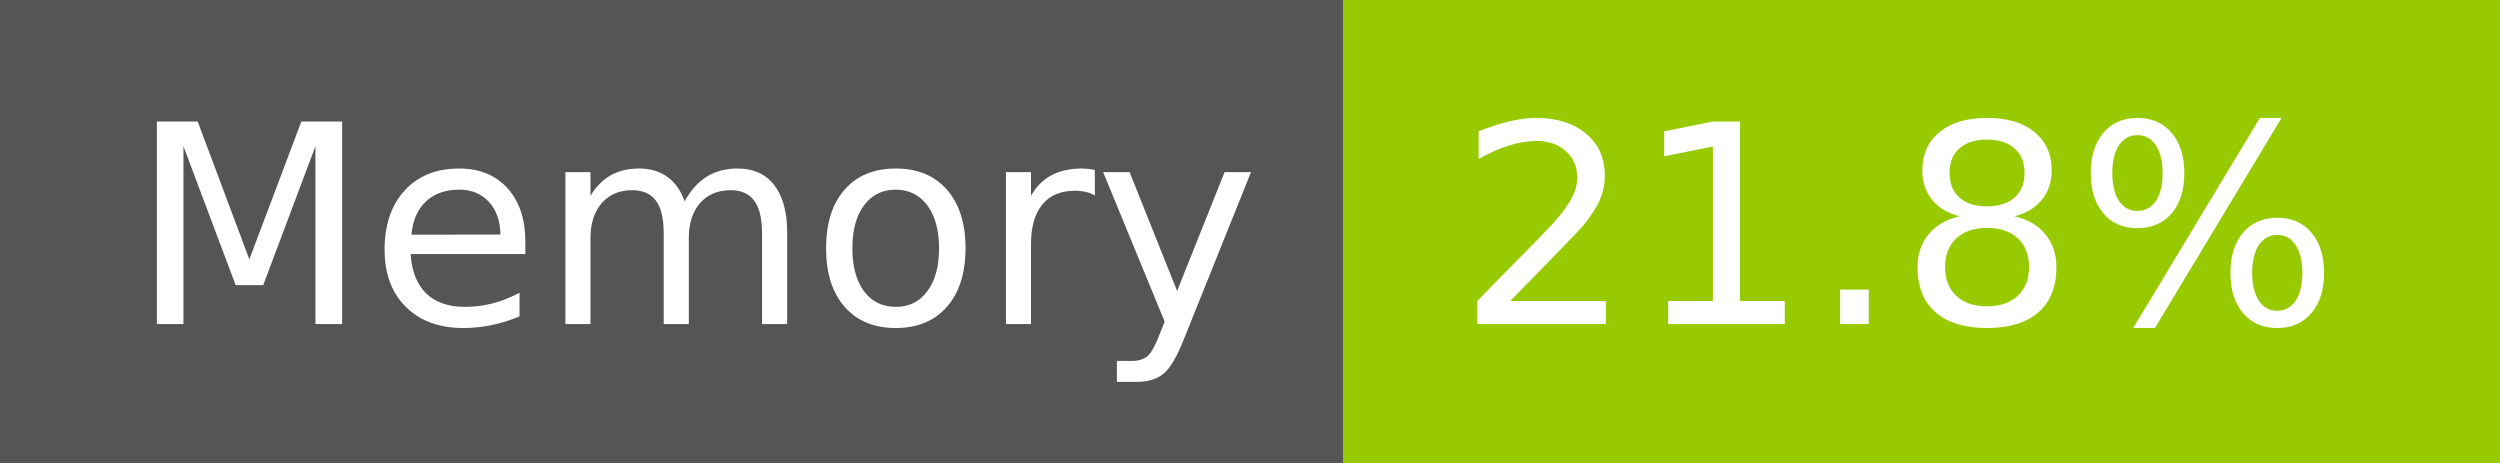
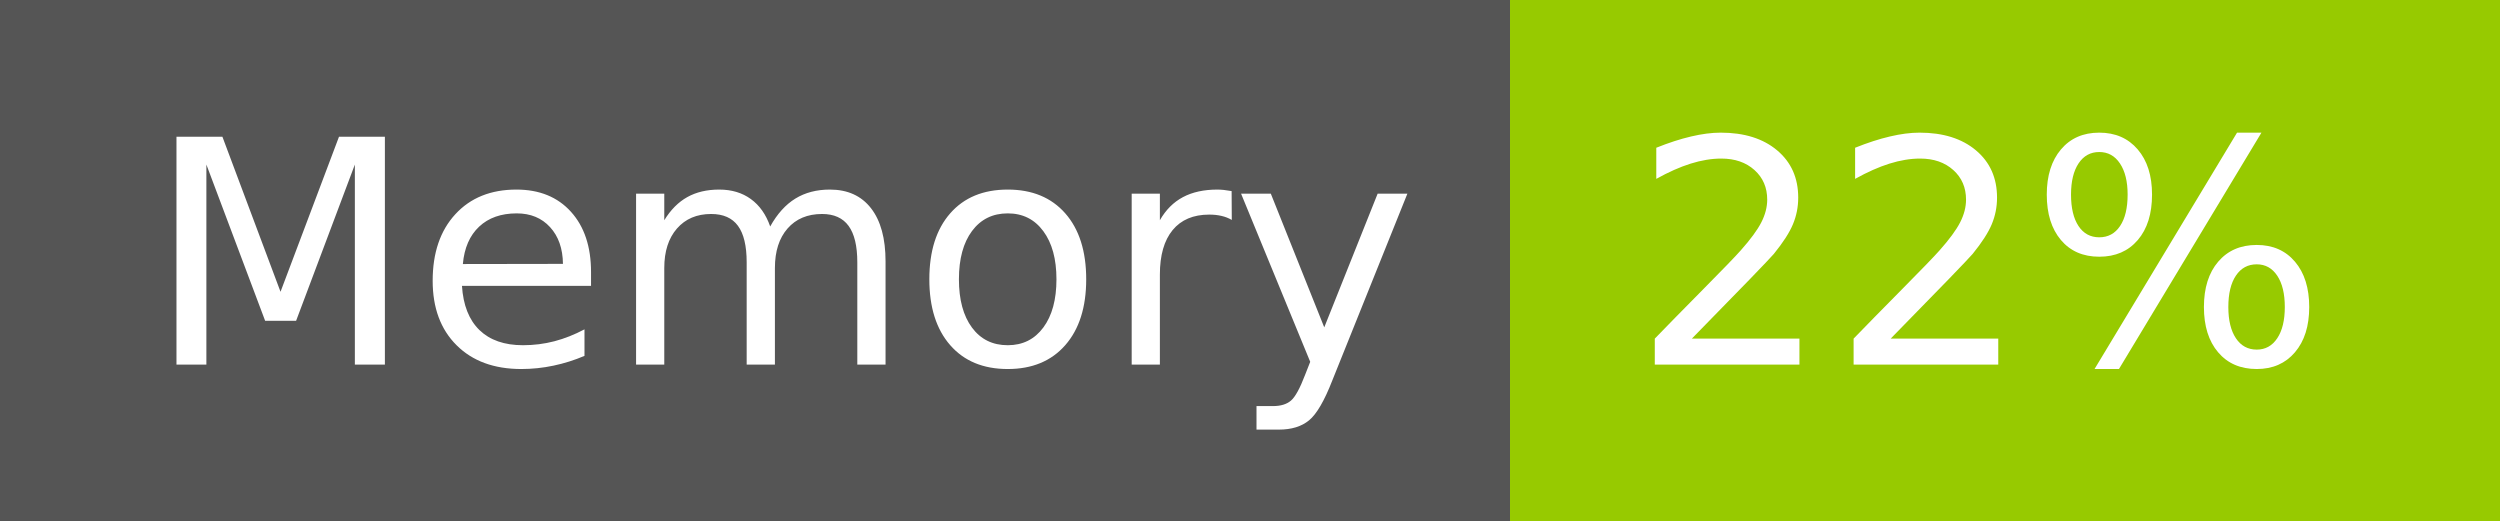
- <svg xmlns="http://www.w3.org/2000/svg" width="108" height="20" role="img" aria-label="Memory: 21.8%">
+ <svg xmlns="http://www.w3.org/2000/svg" width="96" height="20" role="img" aria-label="Memory: 22%">
  <g shape-rendering="crispEdges">
    <rect width="58" height="20" fill="#555" />
-     <rect x="58" width="50" height="20" fill="#97ca00" />
+     <rect x="58" width="38" height="20" fill="#97ca00" />
  </g>
  <g fill="#fff" text-anchor="middle" font-family="Verdana,Geneva,DejaVu Sans,sans-serif" text-rendering="geometricPrecision" font-size="120">
    <text x="300" y="140" transform="scale(.1)" fill="#fff" textLength="466">Memory</text>
-     <text x="820" y="140" transform="scale(.1)" fill="#fff" textLength="390">21.8%</text>
+     <text x="760" y="140" transform="scale(.1)" fill="#fff" textLength="276">22%</text>
  </g>
</svg>
